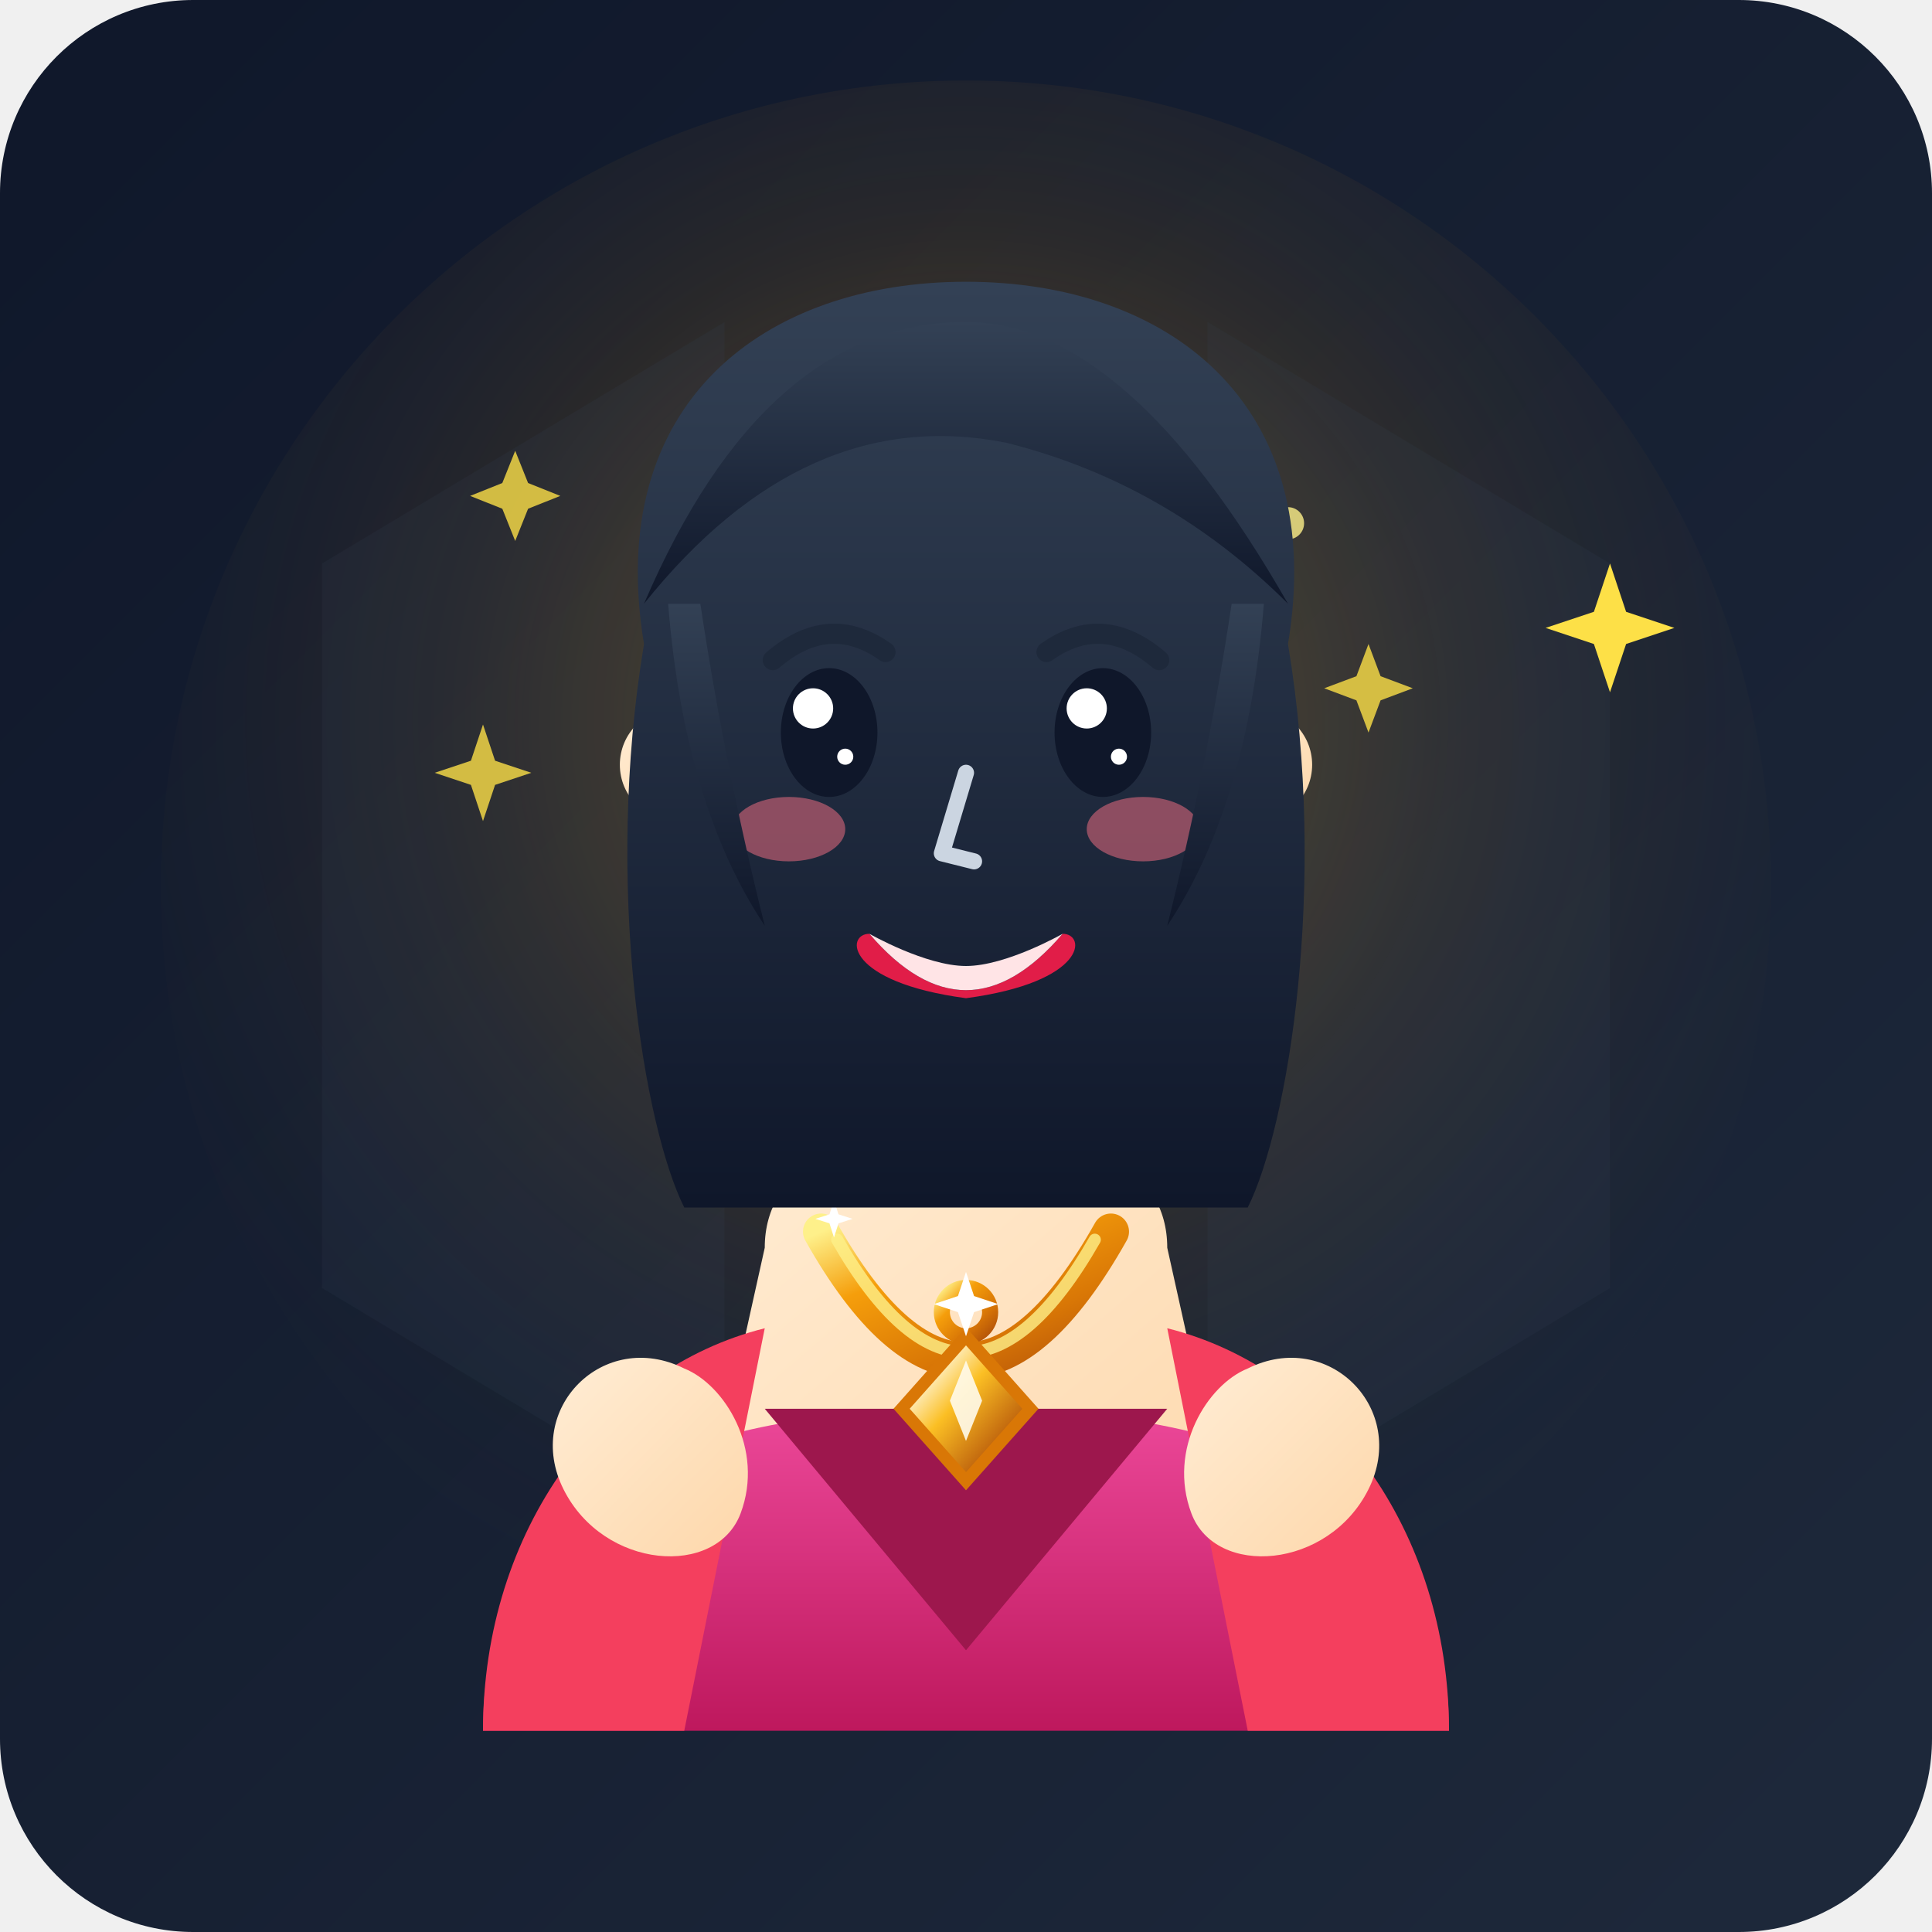
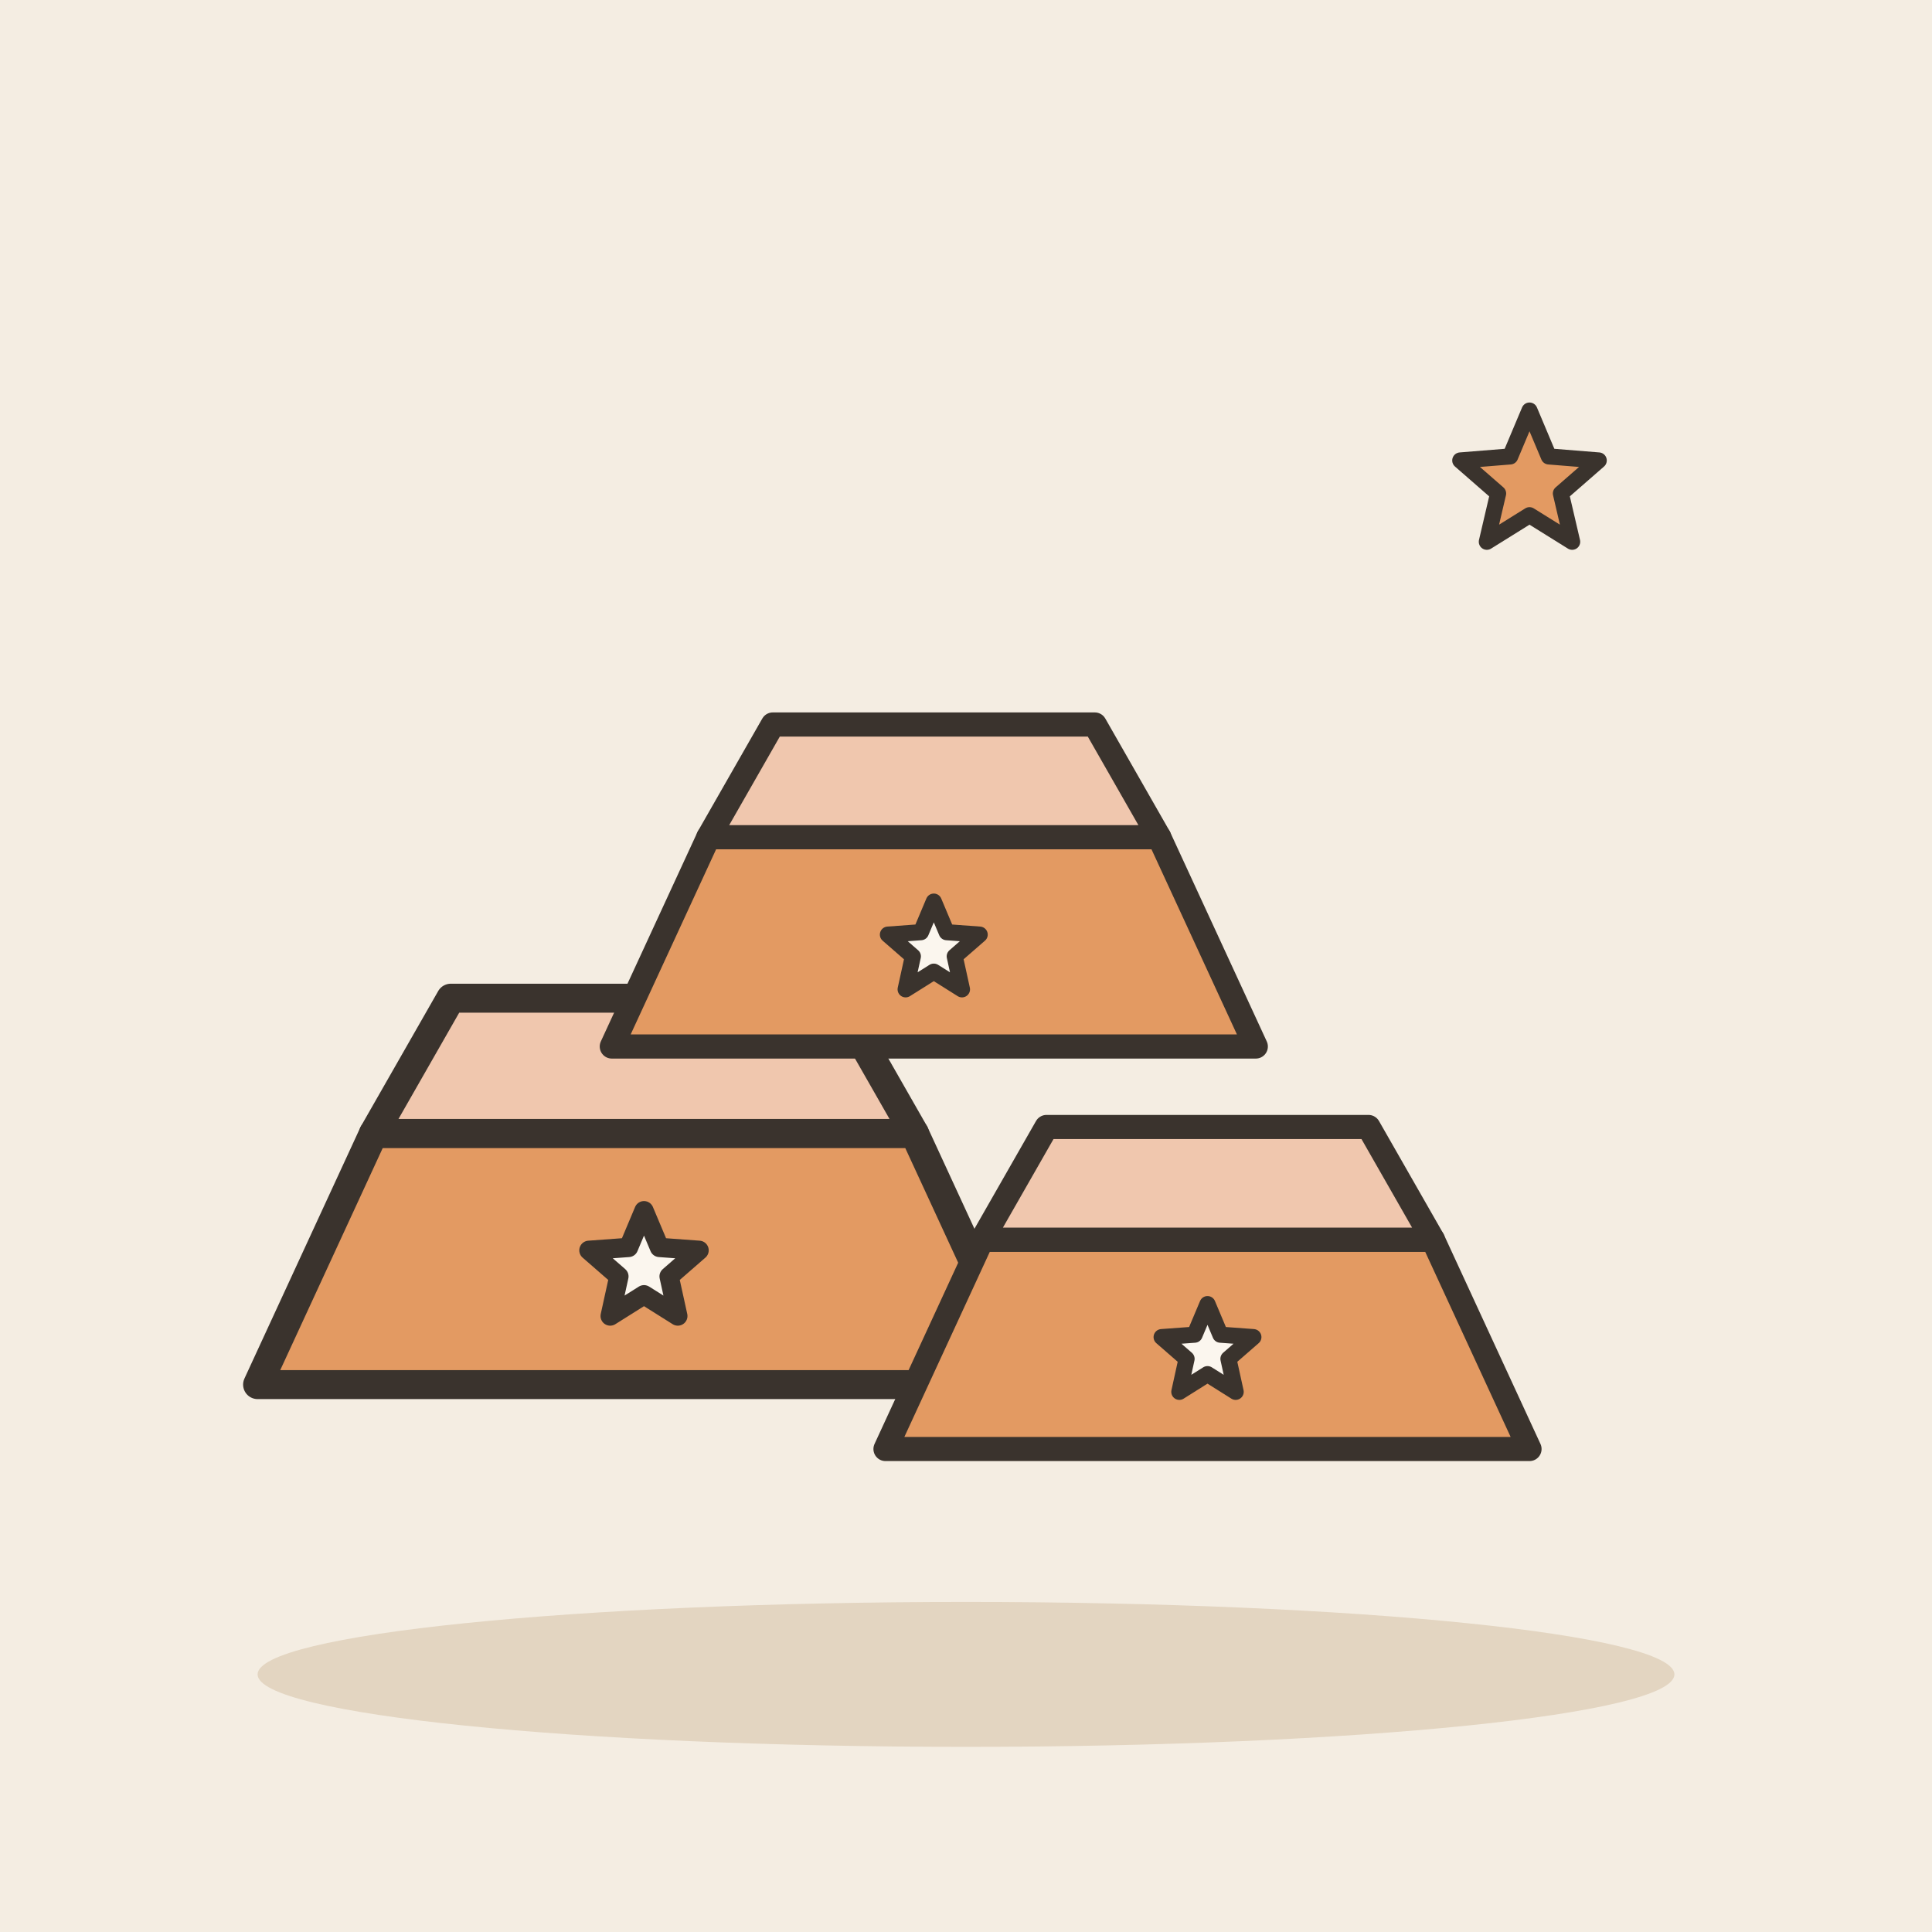
- <svg xmlns="http://www.w3.org/2000/svg" viewBox="0 0 240 240" width="100%" height="100%">
-   <defs>
-     <linearGradient id="bgGrad" x1="0%" y1="0%" x2="100%" y2="100%">
-       <stop offset="0%" stop-color="#0f172a" />
-       <stop offset="100%" stop-color="#1e293b" />
-     </linearGradient>
-     <radialGradient id="goldGlow" cx="50%" cy="40%" r="60%">
-       <stop offset="0%" stop-color="#fbbf24" stop-opacity="0.35" />
-       <stop offset="50%" stop-color="#f59e0b" stop-opacity="0.1" />
-       <stop offset="100%" stop-color="#1e293b" stop-opacity="0" />
-     </radialGradient>
-     <linearGradient id="goldMetal" x1="0%" y1="0%" x2="100%" y2="100%">
-       <stop offset="0%" stop-color="#fef08a" />
-       <stop offset="30%" stop-color="#f59e0b" />
-       <stop offset="70%" stop-color="#d97706" />
-       <stop offset="100%" stop-color="#b45309" />
-     </linearGradient>
-     <linearGradient id="goldPendant" x1="20%" y1="20%" x2="80%" y2="80%">
-       <stop offset="0%" stop-color="#fffbeb" />
-       <stop offset="40%" stop-color="#fbbf24" />
-       <stop offset="100%" stop-color="#b45309" />
-     </linearGradient>
-     <linearGradient id="skinGrad" x1="0%" y1="0%" x2="100%" y2="100%">
-       <stop offset="0%" stop-color="#ffedd5" />
-       <stop offset="100%" stop-color="#fed7aa" />
-     </linearGradient>
-     <linearGradient id="hairGrad" x1="0%" y1="0%" x2="0%" y2="100%">
-       <stop offset="0%" stop-color="#334155" />
-       <stop offset="100%" stop-color="#0f172a" />
-     </linearGradient>
-     <linearGradient id="topGrad" x1="0%" y1="0%" x2="0%" y2="100%">
-       <stop offset="0%" stop-color="#ec4899" />
-       <stop offset="100%" stop-color="#be185d" />
-     </linearGradient>
-   </defs>
-   <rect width="240" height="240" rx="24" fill="url(#bgGrad)" />
-   <circle cx="120" cy="110" r="100" fill="url(#goldGlow)" />
-   <path d="M40 70 L90 40 L90 190 L40 160 Z" fill="#334155" opacity="0.15" />
-   <path d="M200 70 L150 40 L150 190 L200 160 Z" fill="#334155" opacity="0.15" />
-   <circle cx="120" cy="80" r="35" fill="#f59e0b" opacity="0.08" />
-   <g fill="#fde047" opacity="0.8">
-     <path d="M70 60 l2 5 l5 2 l-5 2 l-2 5 l-2 -5 l-5 -2 l5 -2 z" transform="scale(0.8) translate(10, 10)" />
-     <path d="M170 80 l1.5 4 l4 1.5 l-4 1.5 l-1.5 4 l-1.5 -4 l-4 -1.5 l4 -1.5 z" />
-     <path d="M150 140 l2 5 l5 2 l-5 2 l-2 5 l-2 -5 l-5 -2 l5 -2 z" transform="scale(0.6) translate(80, 20)" />
-     <circle cx="85" cy="120" r="1.5" fill="#fef08a" />
-     <circle cx="160" cy="65" r="2" fill="#fef08a" />
+ <svg xmlns="http://www.w3.org/2000/svg" viewBox="0 0 240 240" data-style="editorial">
+   <rect width="240" height="240" fill="#F4EDE2" />
+   <ellipse cx="120" cy="208" rx="88" ry="9" fill="#E3D5C1" />
+   <g transform="translate(80 160) scale(1.2 1.2)">
+     <path d="M-40 10L-28 -16L28 -16L40 10Z" fill="#E39A62" stroke="#3A332D" stroke-width="3" stroke-linecap="round" stroke-linejoin="round" />
+     <path d="M-28 -16L-20 -30L20 -30L28 -16Z" fill="#F0C7AE" stroke="#3A332D" stroke-width="3" stroke-linecap="round" stroke-linejoin="round" />
+     <path d="M0.0 -8.0L1.6 -4.2L5.7 -3.9L2.6 -1.2L3.5 2.9L0.0 0.7L-3.5 2.9L-2.6 -1.2L-5.7 -3.9L-1.6 -4.2Z" fill="#FBF6EE" stroke="#3A332D" stroke-width="2" stroke-linecap="round" stroke-linejoin="round" />
  </g>
-   <path d="M95 155 C95 145 105 140 120 140 C135 140 145 145 145 155 L155 200 L85 200 Z" fill="url(#skinGrad)" />
-   <path d="M60 215 C60 185 85 175 120 175 C155 175 180 185 180 215 Z" fill="url(#topGrad)" />
-   <path d="M95 175 L120 205 L145 175 Z" fill="#9d174d" />
-   <path d="M60 215 C60 190 75 170 95 165 L85 215 Z" fill="#f43f5e" />
-   <path d="M180 215 C180 190 165 170 145 165 L155 215 Z" fill="#f43f5e" />
-   <path d="M 102 153 Q 120 185 138 153" fill="none" stroke="url(#goldMetal)" stroke-width="4.5" stroke-linecap="round" />
-   <path d="M 104 154 Q 120 182 136 154" fill="none" stroke="#fef08a" stroke-width="1.5" stroke-linecap="round" opacity="0.8" />
-   <g transform="translate(120, 169)">
-     <circle cx="0" cy="-6" r="3" fill="none" stroke="url(#goldMetal)" stroke-width="2" />
-     <path d="M 0 -3 L 8 6 L 0 15 L -8 6 Z" fill="url(#goldPendant)" stroke="#d97706" stroke-width="1.5" />
-     <path d="M 0 0 L 2 5 L 0 10 L -2 5 Z" fill="#fffbeb" opacity="0.9" />
+   <g transform="translate(150 170)">
+     <path d="M-40 10L-28 -16L28 -16L40 10Z" fill="#E39A62" stroke="#3A332D" stroke-width="3" stroke-linecap="round" stroke-linejoin="round" />
+     <path d="M-28 -16L-20 -30L20 -30L28 -16Z" fill="#F0C7AE" stroke="#3A332D" stroke-width="3" stroke-linecap="round" stroke-linejoin="round" />
+     <path d="M0.0 -8.0L1.6 -4.2L5.7 -3.9L2.6 -1.2L3.5 2.9L0.0 0.7L-3.5 2.9L-2.6 -1.2L-5.7 -3.9L-1.6 -4.2Z" fill="#FBF6EE" stroke="#3A332D" stroke-width="2" stroke-linecap="round" stroke-linejoin="round" />
  </g>
-   <g fill="#ffffff">
-     <path d="M120 158 l1 3 l3 1 l-3 1 l-1 3 l-1 -3 l-3 -1 l3 -1 z" />
-     <path d="M108 153 l0.8 2.5 l2.5 0.8 l-2.5 0.8 l-0.8 2.5 l-0.8 -2.5 l-2.5 -0.8 l2.5 -0.8 z" transform="scale(0.7) translate(40, 60)" />
+   <g transform="translate(116 120)">
+     <path d="M-40 10L-28 -16L28 -16L40 10Z" fill="#E39A62" stroke="#3A332D" stroke-width="3" stroke-linecap="round" stroke-linejoin="round" />
+     <path d="M-28 -16L-20 -30L20 -30L28 -16Z" fill="#F0C7AE" stroke="#3A332D" stroke-width="3" stroke-linecap="round" stroke-linejoin="round" />
+     <path d="M0.0 -8.0L1.6 -4.2L5.7 -3.9L2.6 -1.2L3.5 2.9L0.0 0.7L-3.5 2.9L-2.6 -1.2L-5.7 -3.9L-1.6 -4.2Z" fill="#FBF6EE" stroke="#3A332D" stroke-width="2" stroke-linecap="round" stroke-linejoin="round" />
  </g>
-   <path d="M85 95 C85 65 100 55 120 55 C140 55 155 65 155 95 C155 125 145 145 120 145 C95 145 85 125 85 95 Z" fill="url(#skinGrad)" />
-   <circle cx="84" cy="95" r="7" fill="url(#skinGrad)" />
-   <circle cx="156" cy="95" r="7" fill="url(#skinGrad)" />
-   <circle cx="84" cy="103" r="3.5" fill="url(#goldMetal)" stroke="#b45309" stroke-width="1" />
-   <circle cx="156" cy="103" r="3.5" fill="url(#goldMetal)" stroke="#b45309" stroke-width="1" />
-   <path d="M80 80 C75 50 95 35 120 35 C145 35 165 50 160 80 C165 110 160 140 155 150 L85 150 C80 140 75 110 80 80 Z" fill="url(#hairGrad)" />
-   <path d="M96 82 Q103 76 110 81" fill="none" stroke="#1e293b" stroke-width="2.5" stroke-linecap="round" />
-   <path d="M130 81 Q137 76 144 82" fill="none" stroke="#1e293b" stroke-width="2.5" stroke-linecap="round" />
-   <ellipse cx="103" cy="91" rx="6" ry="8" fill="#0f172a" />
-   <ellipse cx="137" cy="91" rx="6" ry="8" fill="#0f172a" />
-   <circle cx="101" cy="88" r="2.5" fill="#ffffff" />
-   <circle cx="135" cy="88" r="2.5" fill="#ffffff" />
-   <circle cx="105" cy="94" r="1" fill="#ffffff" />
-   <circle cx="139" cy="94" r="1" fill="#ffffff" />
-   <ellipse cx="98" cy="103" rx="7" ry="4" fill="#fb7185" opacity="0.5" />
-   <ellipse cx="142" cy="103" rx="7" ry="4" fill="#fb7185" opacity="0.5" />
-   <path d="M120 96 L117 106 L121 107" fill="none" stroke="#cbd5e1" stroke-width="2" stroke-linecap="round" stroke-linejoin="round" />
-   <path d="M 108 116 Q 120 130 132 116 C 135 116 135 122 120 124 C 105 122 105 116 108 116 Z" fill="#e11d48" />
-   <path d="M 108 116 Q 120 130 132 116 C 132 116 125 120 120 120 C 115 120 108 116 108 116 Z" fill="#ffe4e6" />
-   <path d="M80 75 Q100 50 125 55 Q145 60 160 75 Q140 40 120 40 Q95 40 80 75 Z" fill="url(#hairGrad)" />
-   <path d="M83 75 Q85 100 95 115 Q90 95 87 75 Z" fill="url(#hairGrad)" />
-   <path d="M157 75 Q155 100 145 115 Q150 95 153 75 Z" fill="url(#hairGrad)" />
-   <path d="M70 185 C65 175 75 165 85 170 C90 172 95 180 92 188 C89 196 75 195 70 185 Z" fill="url(#skinGrad)" />
-   <path d="M170 185 C175 175 165 165 155 170 C150 172 145 180 148 188 C151 196 165 195 170 185 Z" fill="url(#skinGrad)" />
-   <g transform="translate(10, -20)">
-     <path d="M190 90 l2 6 l6 2 l-6 2 l-2 6 l-2 -6 l-6 -2 l6 -2 z" fill="#fde047" />
-     <path d="M50 110 l1.5 4.5 l4.5 1.5 l-4.5 1.5 l-1.5 4.5 l-1.5 -4.5 l-4.5 -1.5 l4.5 -1.5 z" fill="#fde047" opacity="0.8" />
-   </g>
+   <path d="M190.0 51.0L192.4 56.7L198.6 57.2L193.9 61.3L195.3 67.3L190.0 64.0L184.7 67.3L186.1 61.3L181.4 57.2L187.6 56.7Z" fill="#E39A62" stroke="#3A332D" stroke-width="2" stroke-linecap="round" stroke-linejoin="round" />
</svg>
